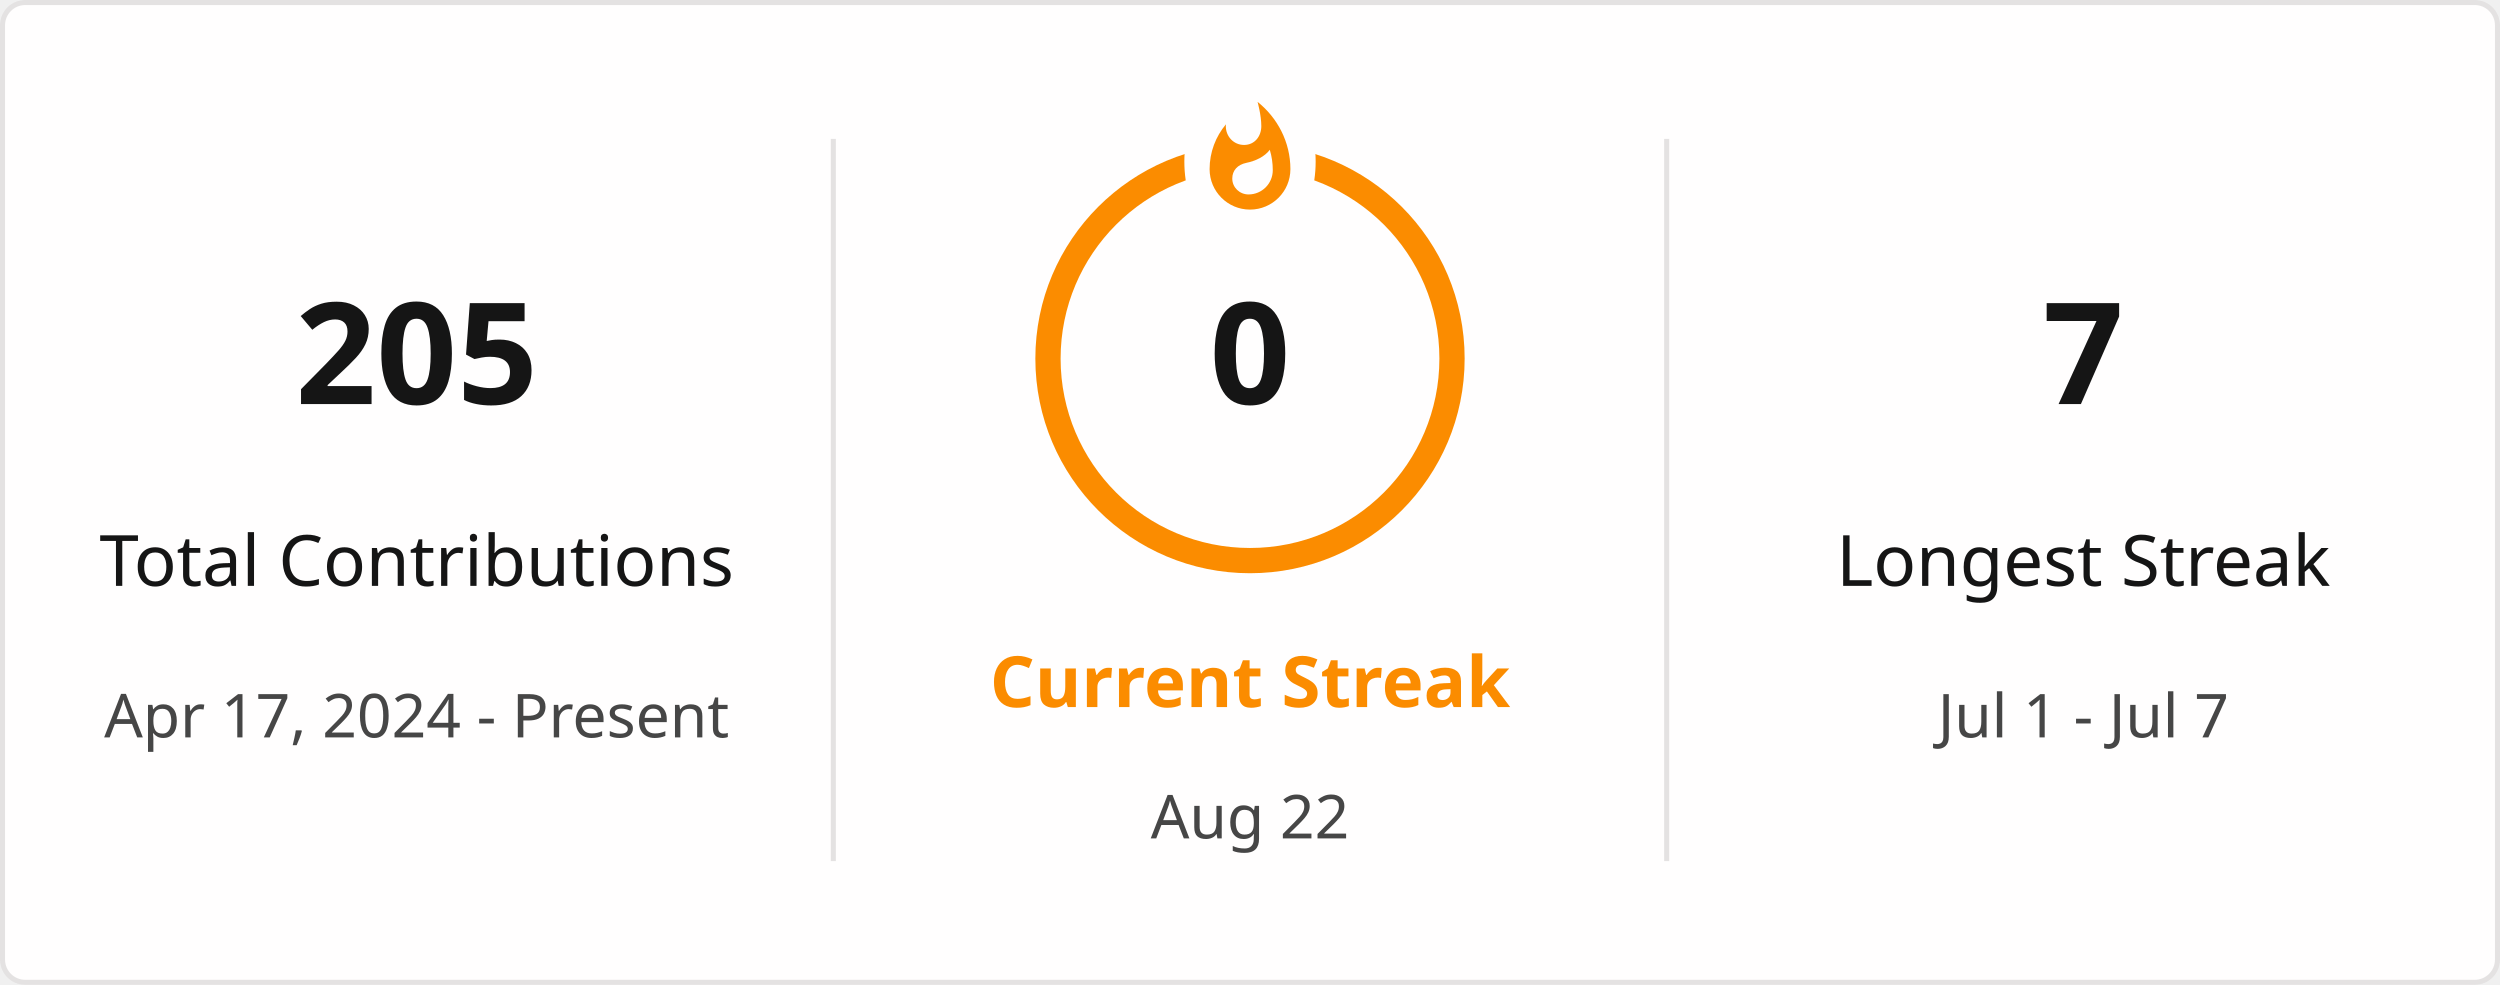
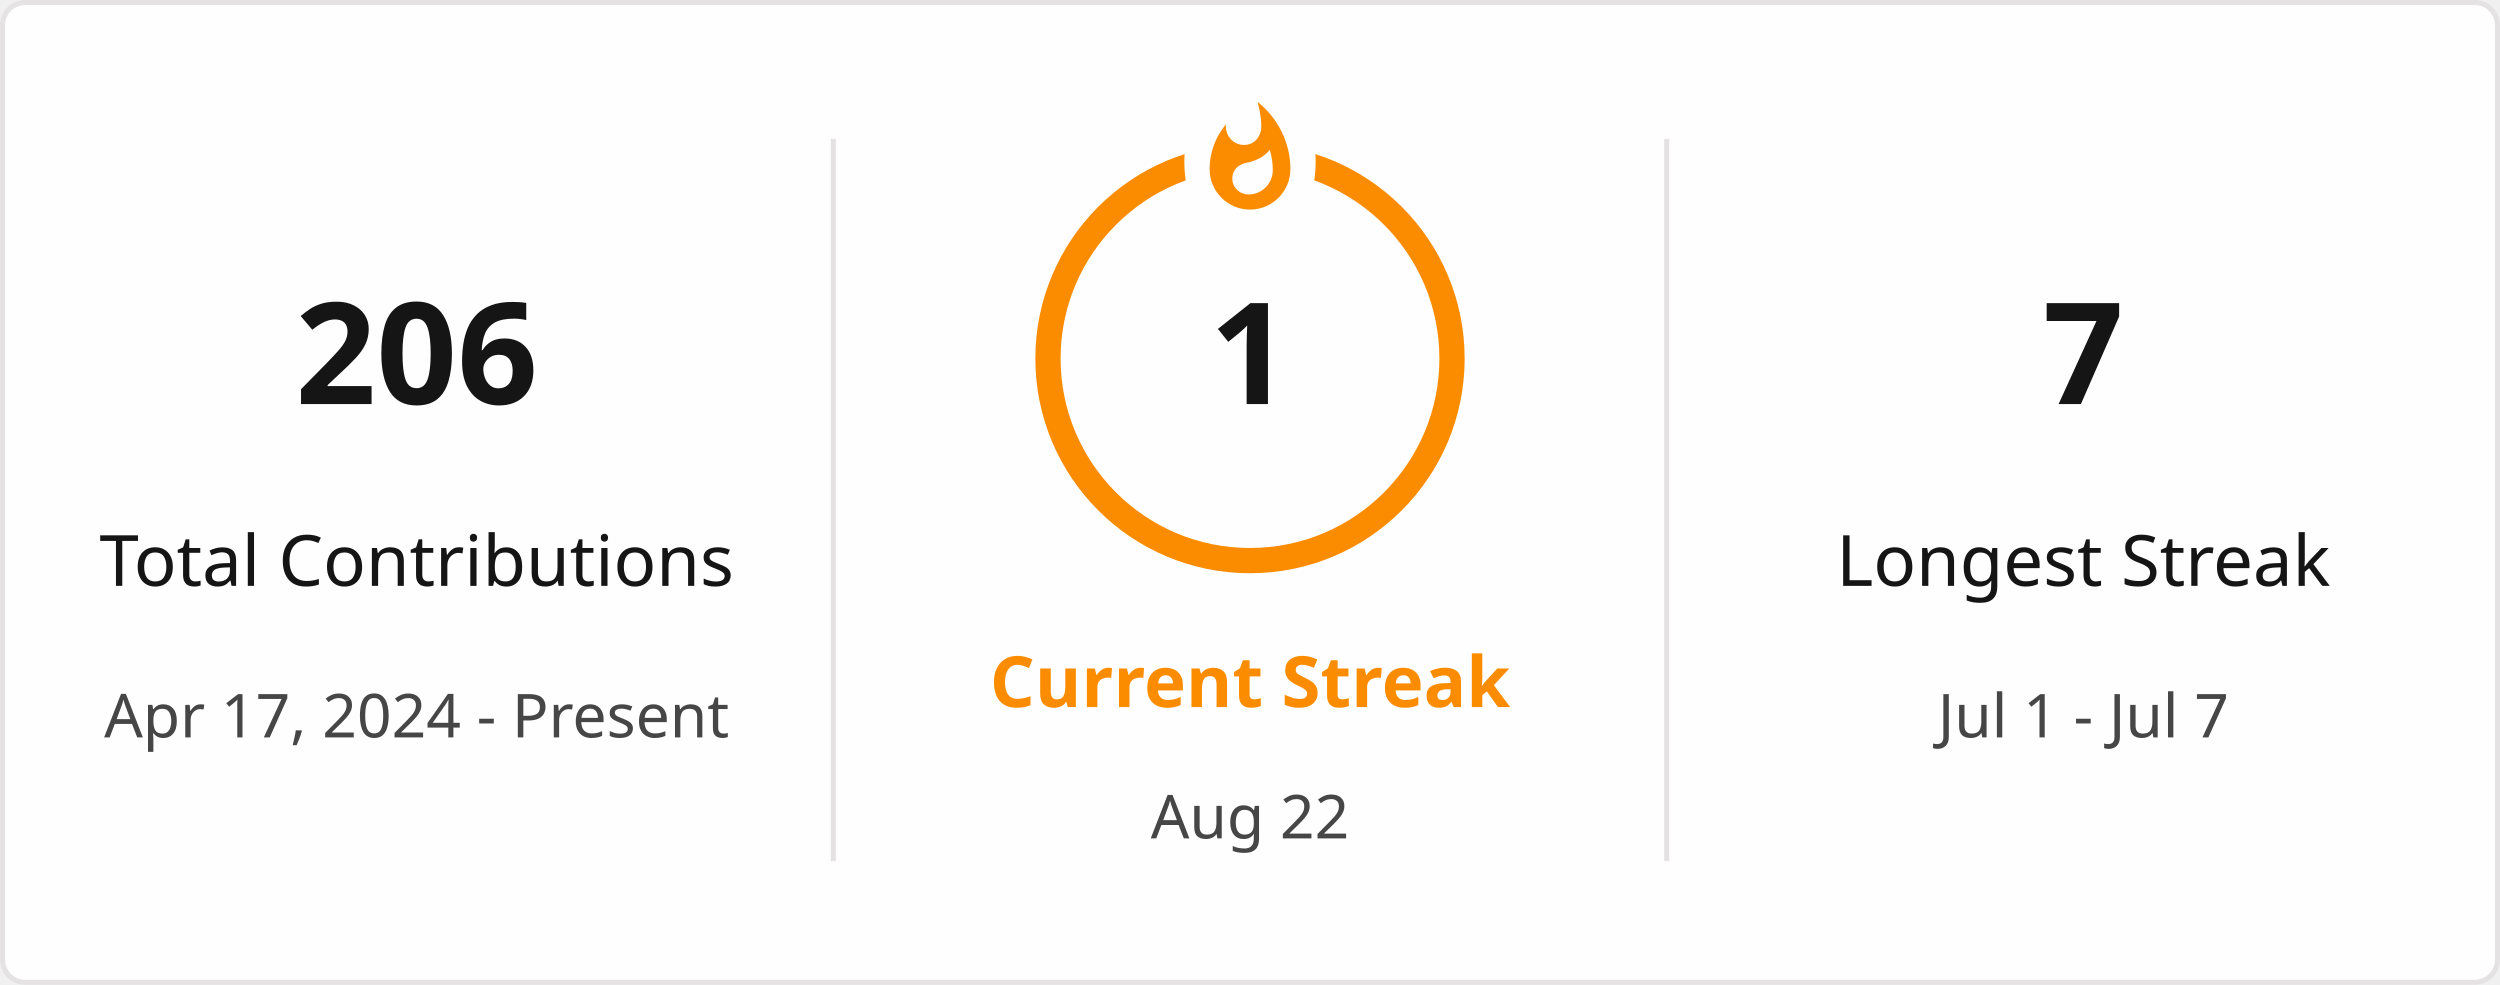
<svg xmlns="http://www.w3.org/2000/svg" style="isolation: isolate" viewBox="0 0 495 195" width="495px" height="195px" direction="ltr">
  <defs>
    <clipPath id="outer_rectangle">
      <rect width="495" height="195" rx="4.5" />
    </clipPath>
    <mask id="mask_out_ring_behind_fire">
      <rect width="495" height="195" fill="white" />
      <ellipse id="mask-ellipse" cx="247.5" cy="32" rx="13" ry="18" fill="black" />
    </mask>
  </defs>
  <g clip-path="url(#outer_rectangle)">
    <g style="isolation: isolate">
      <rect stroke="#E4E2E2" fill="#FFFEFE" rx="4.5" x="0.5" y="0.5" width="494" height="194" />
    </g>
    <g style="isolation: isolate">
      <line x1="165" y1="28" x2="165" y2="170" vector-effect="non-scaling-stroke" stroke-width="1" stroke="#E4E2E2" stroke-linejoin="miter" stroke-linecap="square" stroke-miterlimit="3" />
      <line x1="330" y1="28" x2="330" y2="170" vector-effect="non-scaling-stroke" stroke-width="1" stroke="#E4E2E2" stroke-linejoin="miter" stroke-linecap="square" stroke-miterlimit="3" />
    </g>
    <g style="isolation: isolate">
      <g transform="translate(82.5, 48)">
        <text x="0" y="32" stroke-width="0" text-anchor="middle" fill="#151515" stroke="none" font-family="&quot;Segoe UI&quot;, Ubuntu, sans-serif" font-weight="700" font-size="28px" font-style="normal" style="opacity: 1; opacity: 1;">
-                         205
+                         206
                    </text>
      </g>
      <g transform="translate(82.5, 84)">
        <text x="0" y="32" stroke-width="0" text-anchor="middle" fill="#151515" stroke="none" font-family="&quot;Segoe UI&quot;, Ubuntu, sans-serif" font-weight="400" font-size="14px" font-style="normal" style="opacity: 1; opacity: 1;">
                        Total Contributions
                    </text>
      </g>
      <g transform="translate(82.5, 114)">
        <text x="0" y="32" stroke-width="0" text-anchor="middle" fill="#464646" stroke="none" font-family="&quot;Segoe UI&quot;, Ubuntu, sans-serif" font-weight="400" font-size="12px" font-style="normal" style="opacity: 1; opacity: 1;">
                        Apr 17, 2024 - Present
                    </text>
      </g>
    </g>
    <g style="isolation: isolate">
      <g transform="translate(247.5, 108)">
        <text x="0" y="32" stroke-width="0" text-anchor="middle" fill="#FB8C00" stroke="none" font-family="&quot;Segoe UI&quot;, Ubuntu, sans-serif" font-weight="700" font-size="14px" font-style="normal" style="opacity: 1; opacity: 1;">
                        Current Streak
                    </text>
      </g>
      <g transform="translate(247.5, 145)">
        <text x="0" y="21" stroke-width="0" text-anchor="middle" fill="#464646" stroke="none" font-family="&quot;Segoe UI&quot;, Ubuntu, sans-serif" font-weight="400" font-size="12px" font-style="normal" style="opacity: 1; opacity: 1;">
                        Aug 22
                    </text>
      </g>
      <g mask="url(#mask_out_ring_behind_fire)">
        <circle cx="247.5" cy="71" r="40" fill="none" stroke="#FB8C00" stroke-width="5" style="opacity: 1; opacity: 1;" />
      </g>
      <g transform="translate(247.5, 19.5)" stroke-opacity="0" style="opacity: 1; opacity: 1;">
        <path d="M -12 -0.5 L 15 -0.5 L 15 23.5 L -12 23.5 L -12 -0.5 Z" fill="none" />
        <path d="M 1.5 0.67 C 1.5 0.67 2.24 3.32 2.24 5.47 C 2.24 7.53 0.89 9.2 -1.17 9.2 C -3.23 9.2 -4.79 7.53 -4.79 5.47 L -4.76 5.11 C -6.78 7.51 -8 10.62 -8 13.99 C -8 18.41 -4.42 22 0 22 C 4.42 22 8 18.41 8 13.99 C 8 8.6 5.41 3.79 1.5 0.67 Z M -0.29 19 C -2.07 19 -3.51 17.6 -3.51 15.86 C -3.51 14.24 -2.46 13.1 -0.7 12.74 C 1.07 12.38 2.9 11.53 3.92 10.16 C 4.31 11.45 4.51 12.81 4.51 14.2 C 4.51 16.85 2.36 19 -0.29 19 Z" fill="#FB8C00" stroke-opacity="0" />
      </g>
      <g transform="translate(247.5, 48)">
        <text x="0" y="32" stroke-width="0" text-anchor="middle" fill="#151515" stroke="none" font-family="&quot;Segoe UI&quot;, Ubuntu, sans-serif" font-weight="700" font-size="28px" font-style="normal" style="font-size: 28px;">
-                         0
+                         1
                    </text>
      </g>
    </g>
    <g style="isolation: isolate">
      <g transform="translate(412.5, 48)">
        <text x="0" y="32" stroke-width="0" text-anchor="middle" fill="#151515" stroke="none" font-family="&quot;Segoe UI&quot;, Ubuntu, sans-serif" font-weight="700" font-size="28px" font-style="normal" style="opacity: 1; opacity: 1;">
                        7
                    </text>
      </g>
      <g transform="translate(412.5, 84)">
        <text x="0" y="32" stroke-width="0" text-anchor="middle" fill="#151515" stroke="none" font-family="&quot;Segoe UI&quot;, Ubuntu, sans-serif" font-weight="400" font-size="14px" font-style="normal" style="opacity: 1; opacity: 1;">
                        Longest Streak
                    </text>
      </g>
      <g transform="translate(412.5, 114)">
        <text x="0" y="32" stroke-width="0" text-anchor="middle" fill="#464646" stroke="none" font-family="&quot;Segoe UI&quot;, Ubuntu, sans-serif" font-weight="400" font-size="12px" font-style="normal" style="opacity: 1; opacity: 1;">
                        Jul 1 - Jul 7
                    </text>
      </g>
    </g>
  </g>
</svg>
